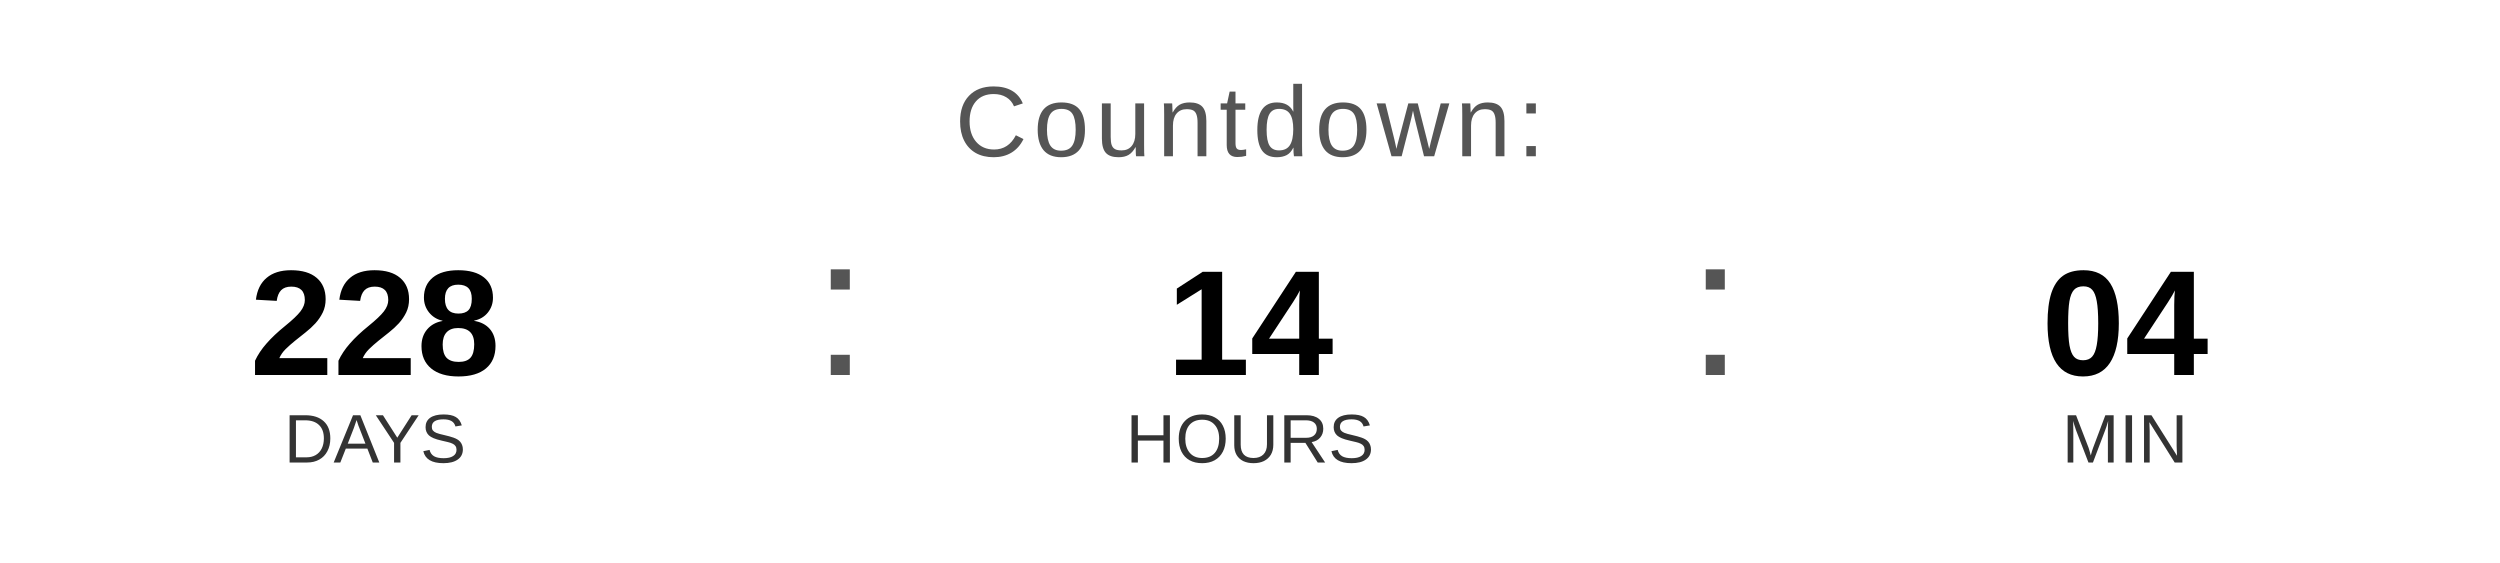
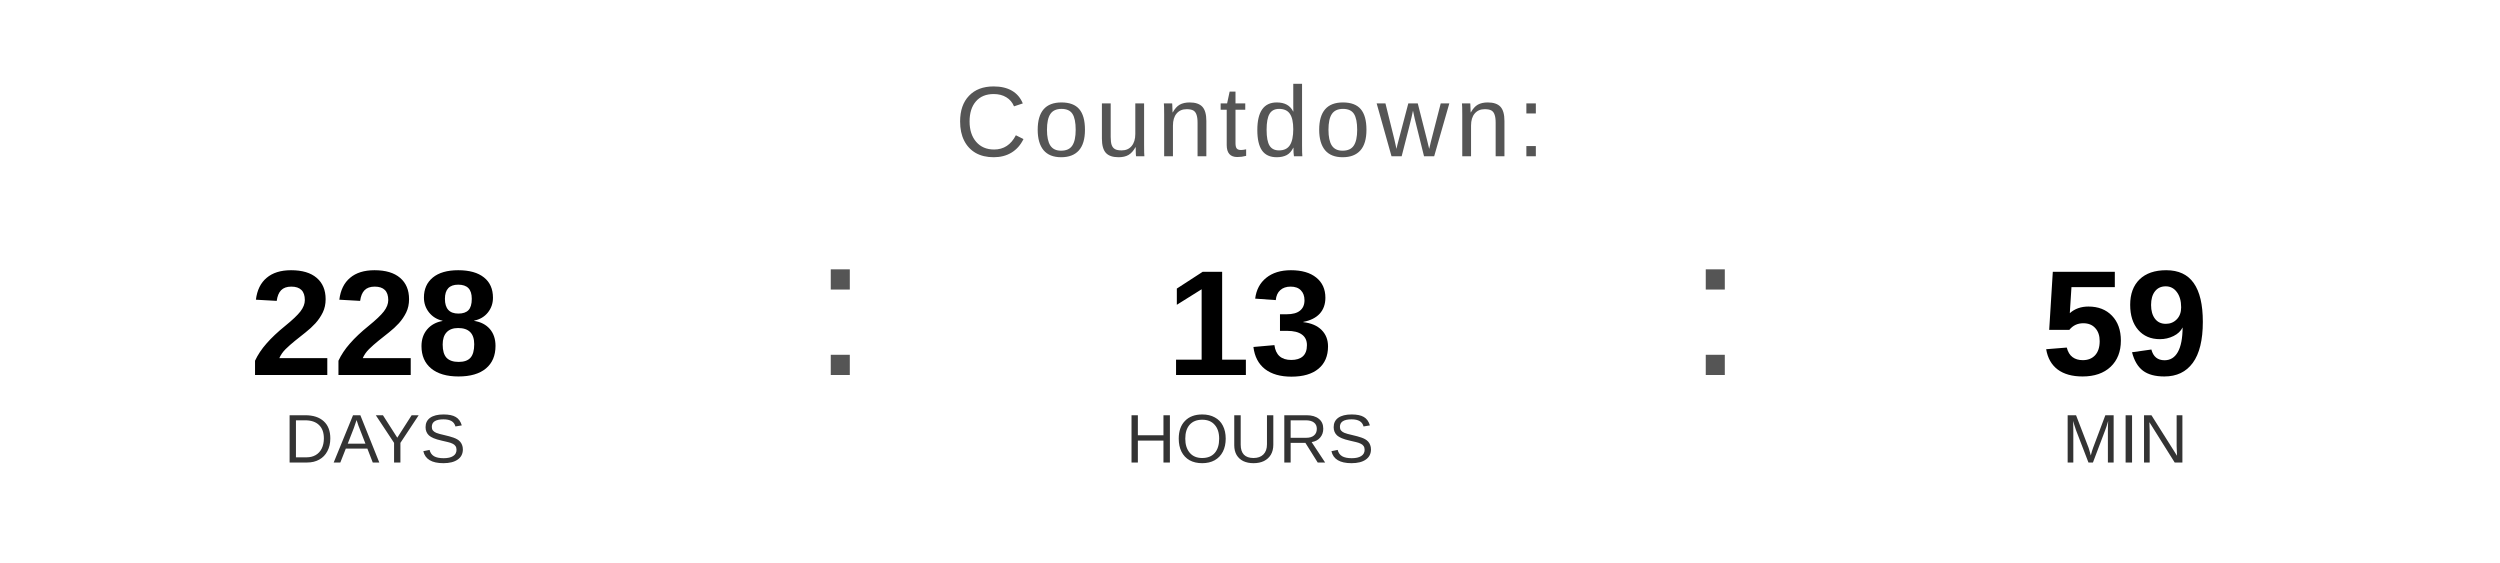
<svg xmlns="http://www.w3.org/2000/svg" width="400" height="90" viewBox="0 0 400 90">
  <text x="200" y="25" font-family="Arial, Helvetica, sans-serif" font-size="16" fill="#555555" text-anchor="middle" letter-spacing="1">
    Countdown:
  </text>
  <text x="60" y="60" font-family="Arial, Helvetica, sans-serif" font-size="24" font-weight="bold" fill="#000000" text-anchor="middle">228</text>
  <text x="60" y="74" font-family="Arial, Helvetica, sans-serif" font-size="11" fill="#333333" text-anchor="middle">DAYS</text>
  <text x="130" y="60" font-family="Arial, sans-serif" font-size="32" fill="#555555">:</text>
-   <text x="200" y="60" font-family="Arial, Helvetica, sans-serif" font-size="24" font-weight="bold" fill="#000000" text-anchor="middle">14</text>
+   <text x="200" y="60" font-family="Arial, Helvetica, sans-serif" font-size="24" font-weight="bold" fill="#000000" text-anchor="middle">13</text>
  <text x="200" y="74" font-family="Arial, Helvetica, sans-serif" font-size="11" fill="#333333" text-anchor="middle">HOURS</text>
  <text x="270" y="60" font-family="Arial, sans-serif" font-size="32" fill="#555555">:</text>
-   <text x="340" y="60" font-family="Arial, Helvetica, sans-serif" font-size="24" font-weight="bold" fill="#000000" text-anchor="middle">04</text>
+   <text x="340" y="60" font-family="Arial, Helvetica, sans-serif" font-size="24" font-weight="bold" fill="#000000" text-anchor="middle">59</text>
  <text x="340" y="74" font-family="Arial, Helvetica, sans-serif" font-size="11" fill="#333333" text-anchor="middle">MIN</text>
</svg>
